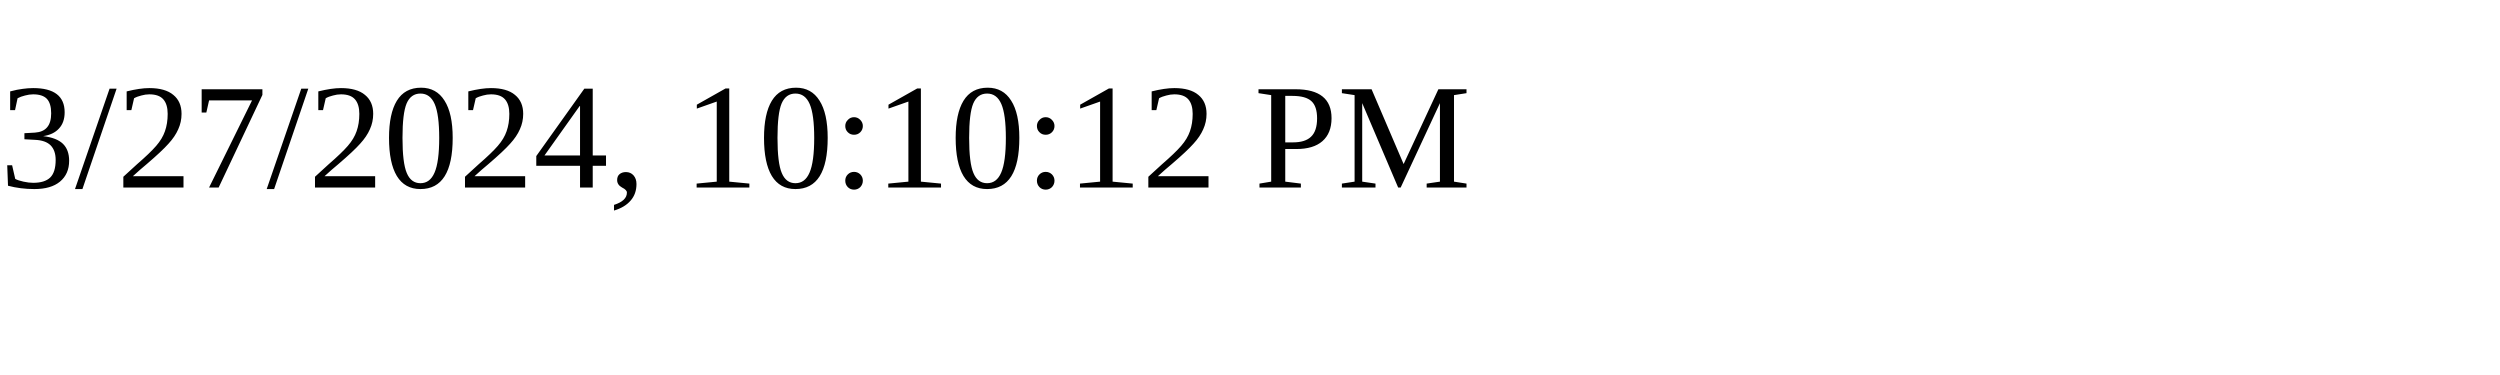
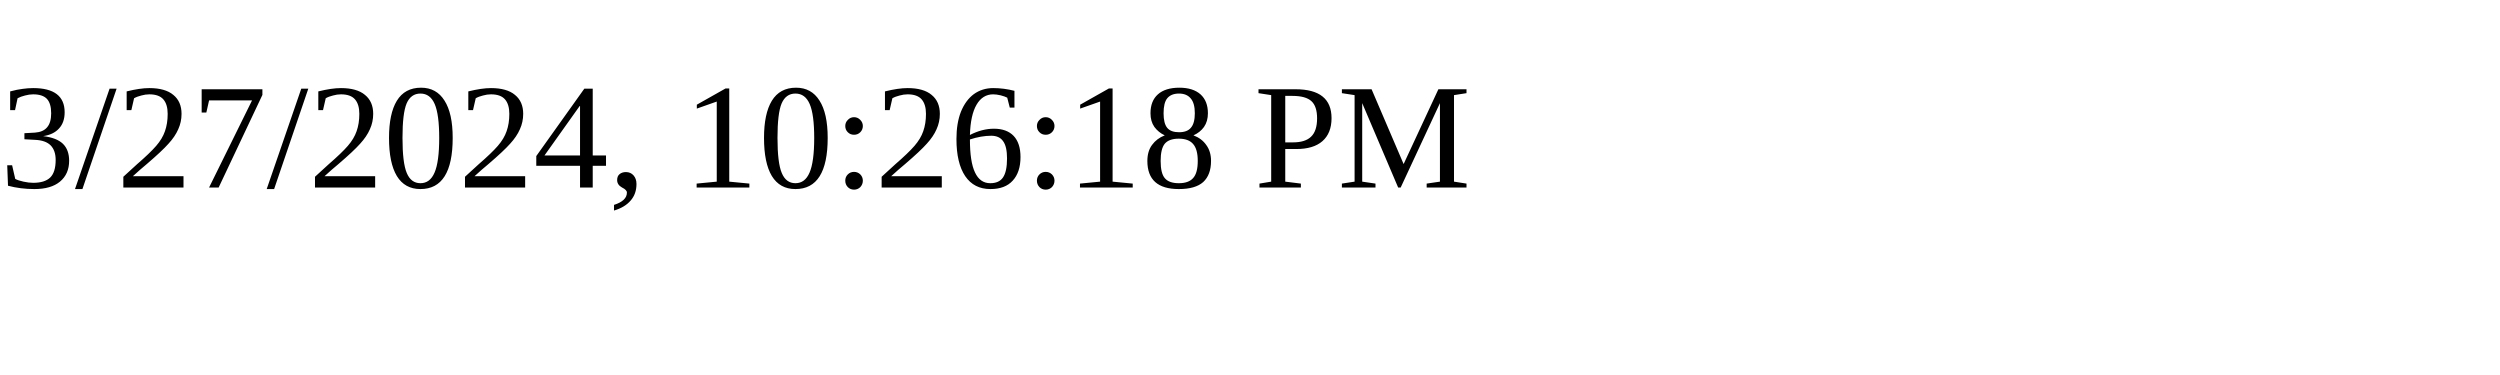
<svg xmlns="http://www.w3.org/2000/svg" height="30" width="200">
-   <text x="0" y="15">3/27/2024, 10:10:12 PM</text>
+   <text x="0" y="15">3/27/2024, 10:26:18 PM</text>
</svg>
